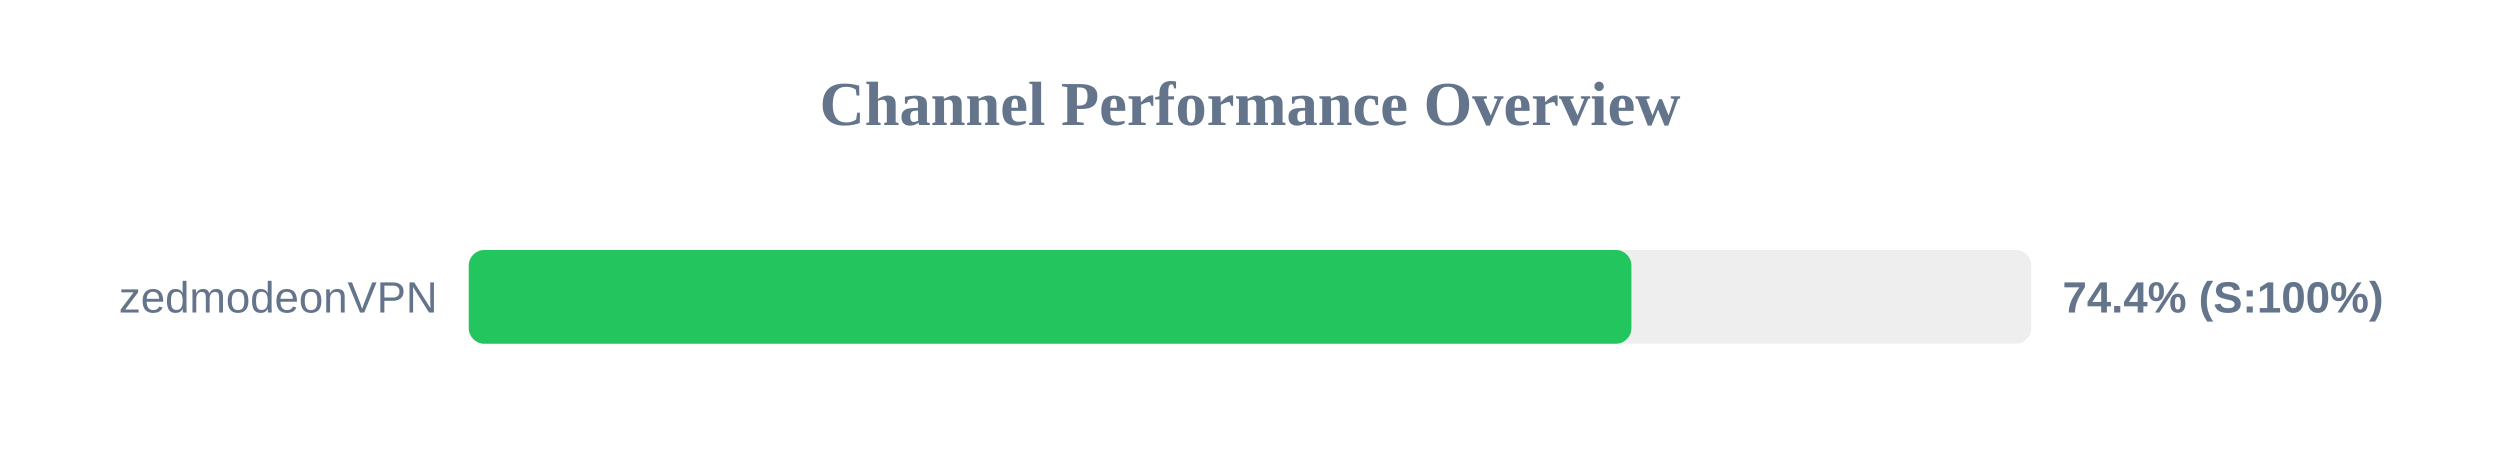
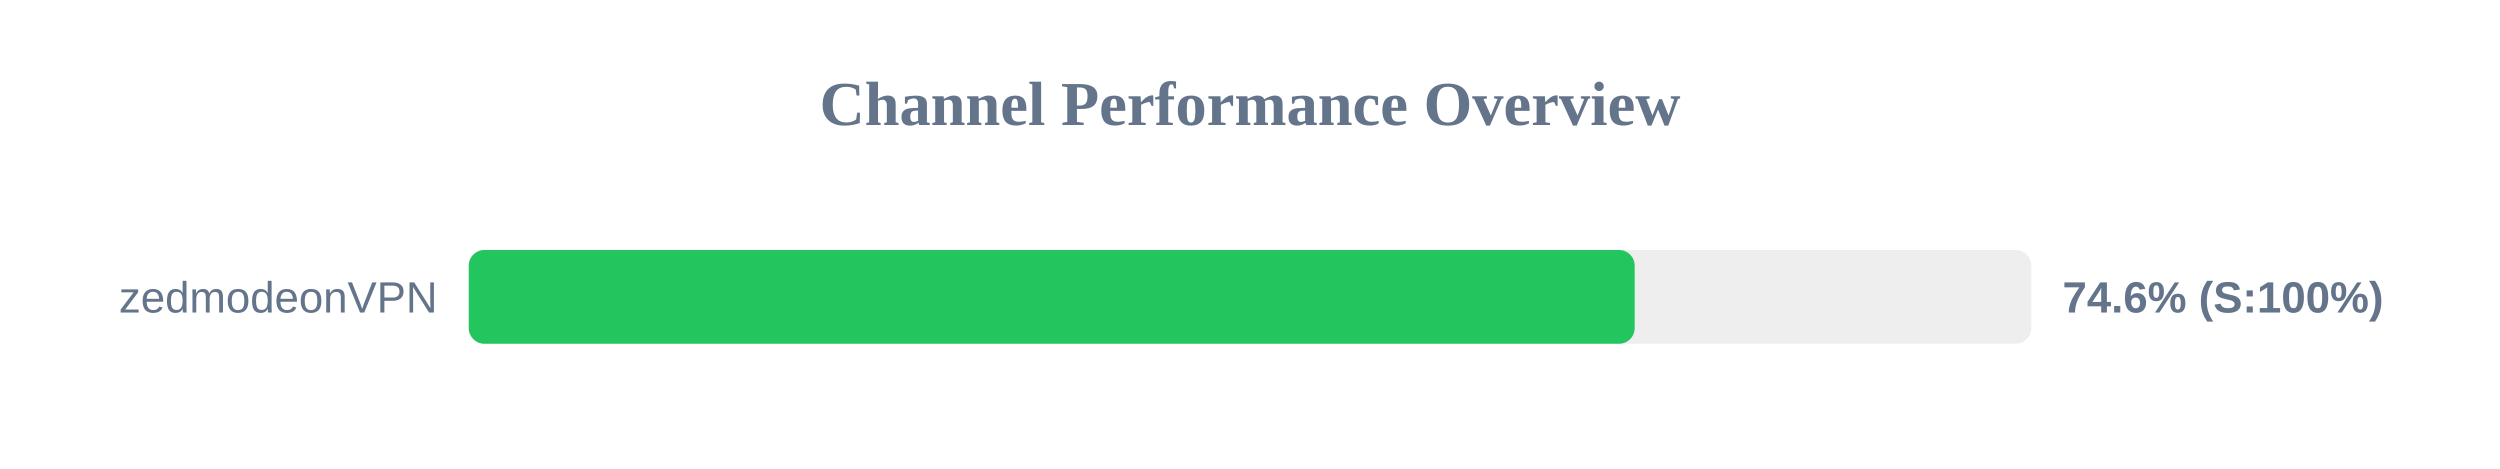
<svg xmlns="http://www.w3.org/2000/svg" width="800" height="150" version="1.1">
  <style>
        .row { font: 14px Arial; fill: #64748b; }
        .score { font: bold 14px Arial; fill: #64748b; }
    </style>
  <text x="400" y="40" text-anchor="middle" font-size="20px" font-weight="bold" fill="#64748b">Channel Performance Overview</text>
  <rect x="150" y="80" width="500" height="30" fill="#eee" rx="5" />
-   <rect x="150" y="80" width="372.05" height="30" fill="#22c55e" rx="5" />
+   <rect x="150" y="80" width="373.1" height="30" fill="#22c55e" rx="5" />
  <text x="140" y="100" text-anchor="end" class="row">zedmodeonVPN</text>
-   <text x="660" y="100" text-anchor="start" class="score">74.4% (S:100%)</text>
+   <text x="660" y="100" text-anchor="start" class="score">74.6% (S:100%)</text>
</svg>
